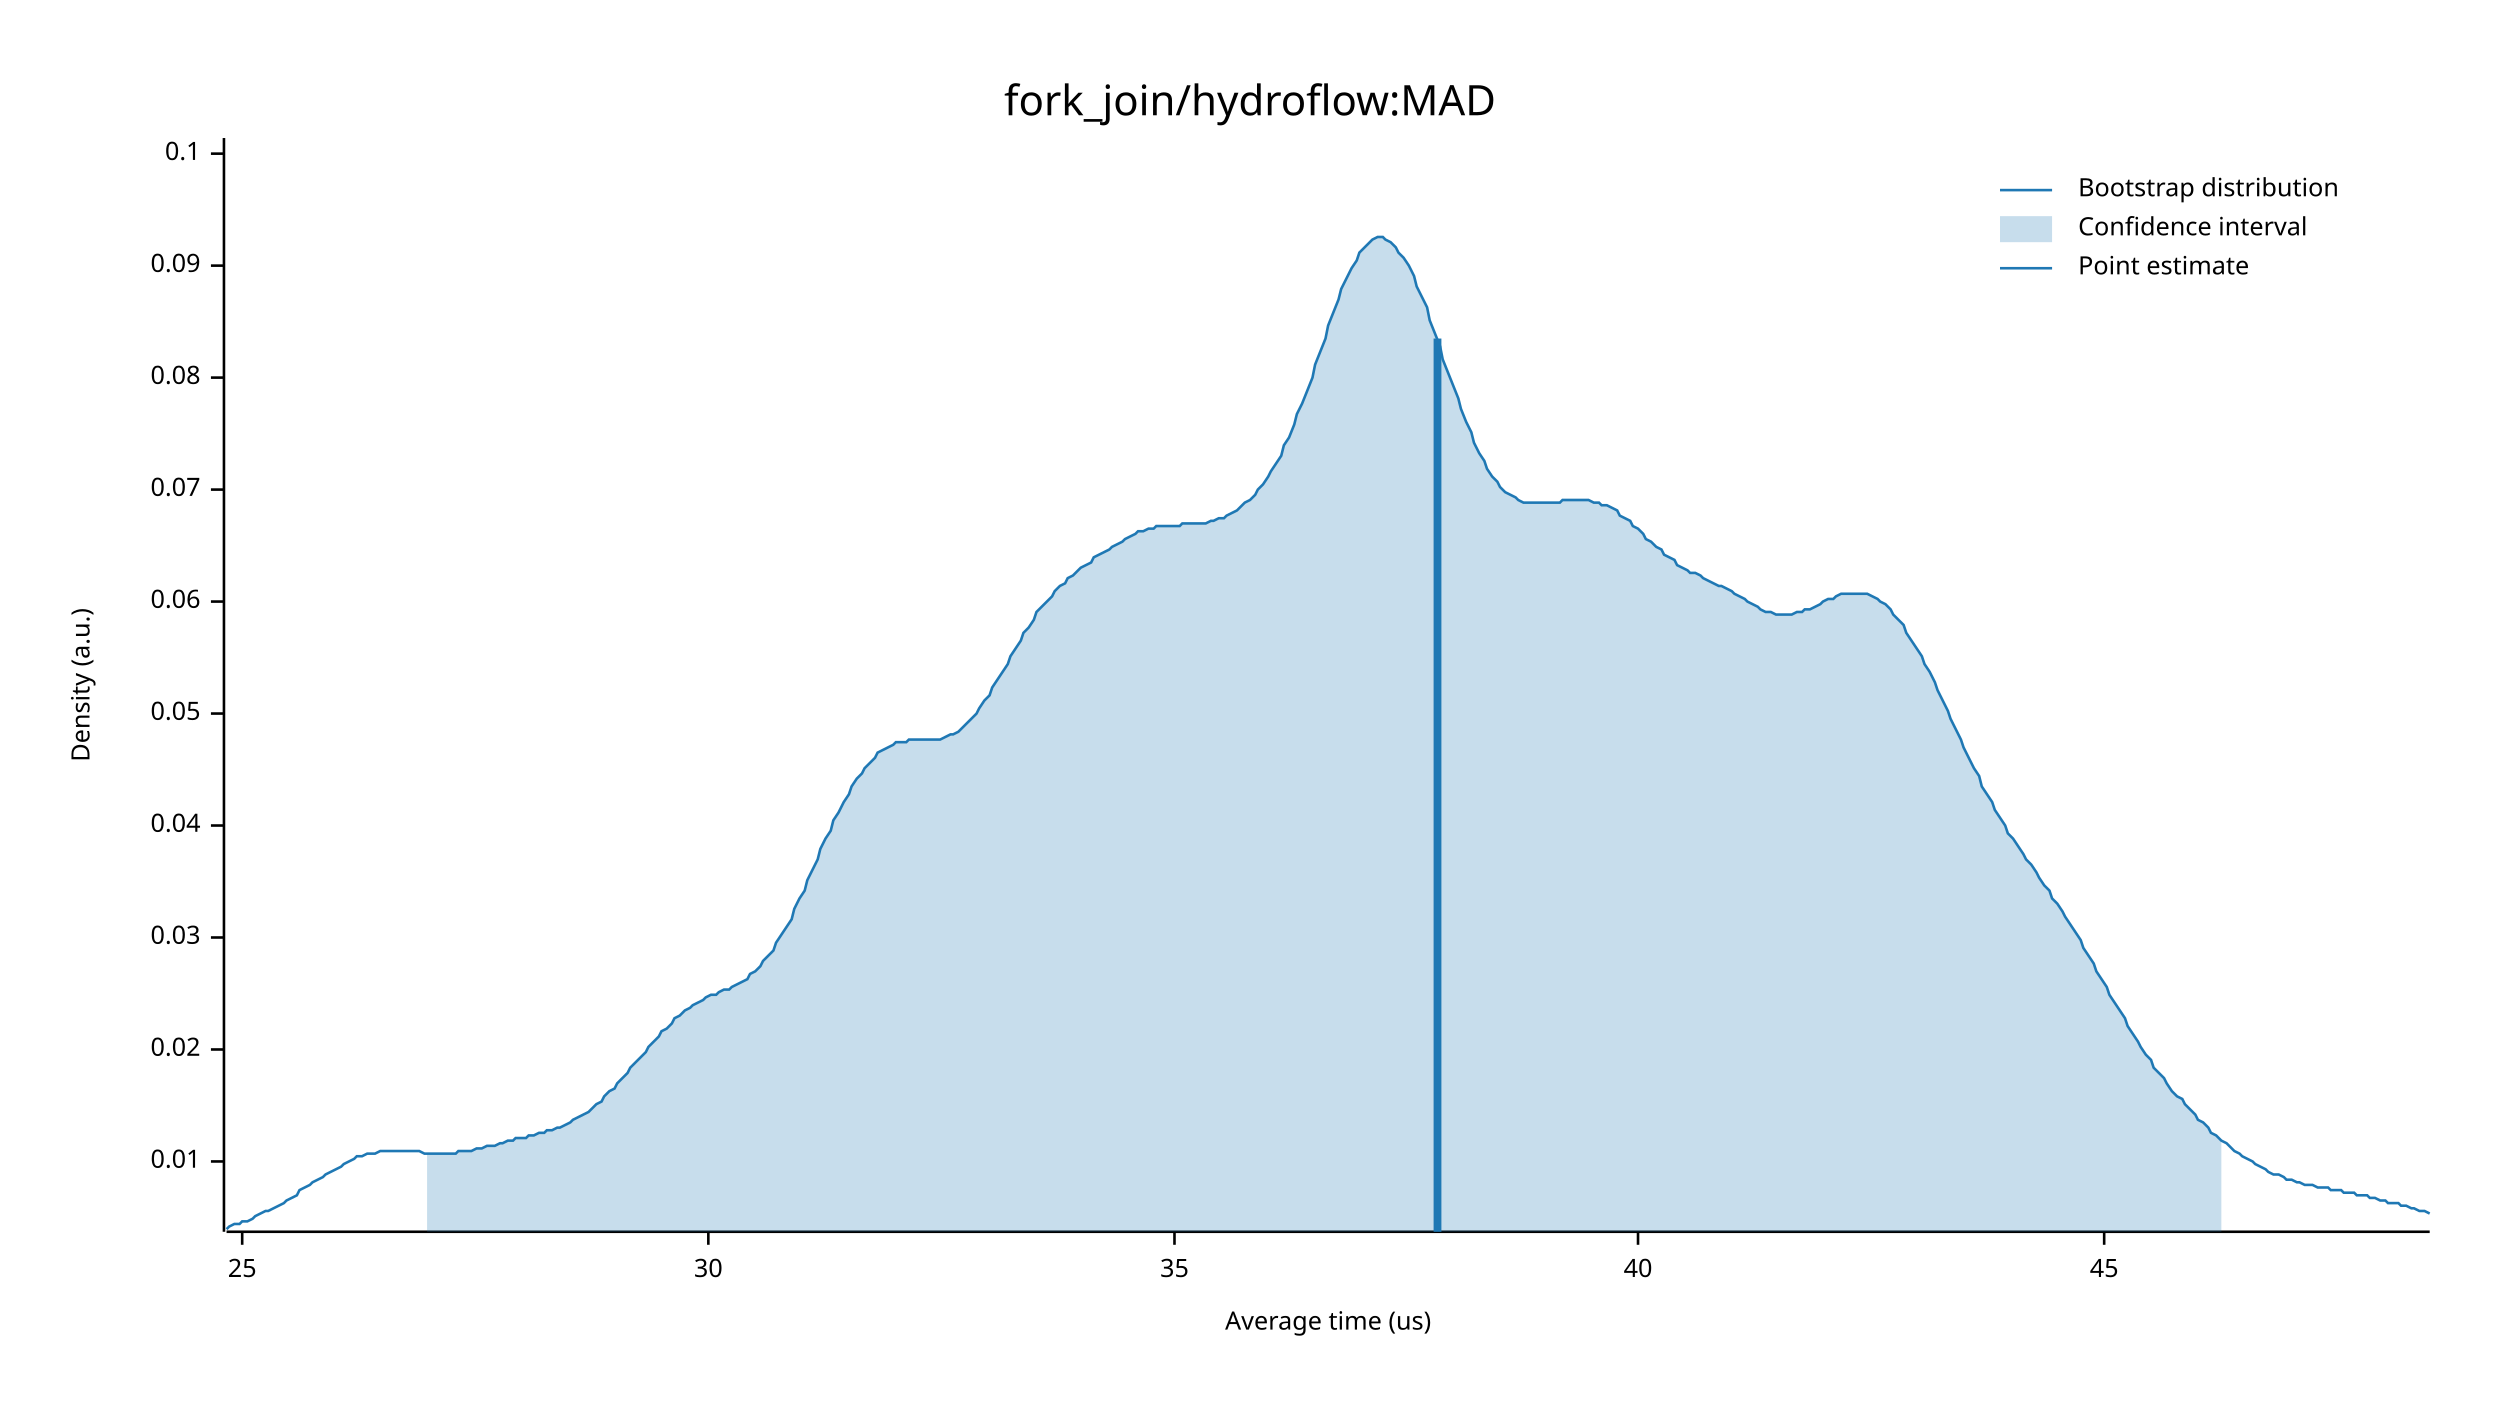
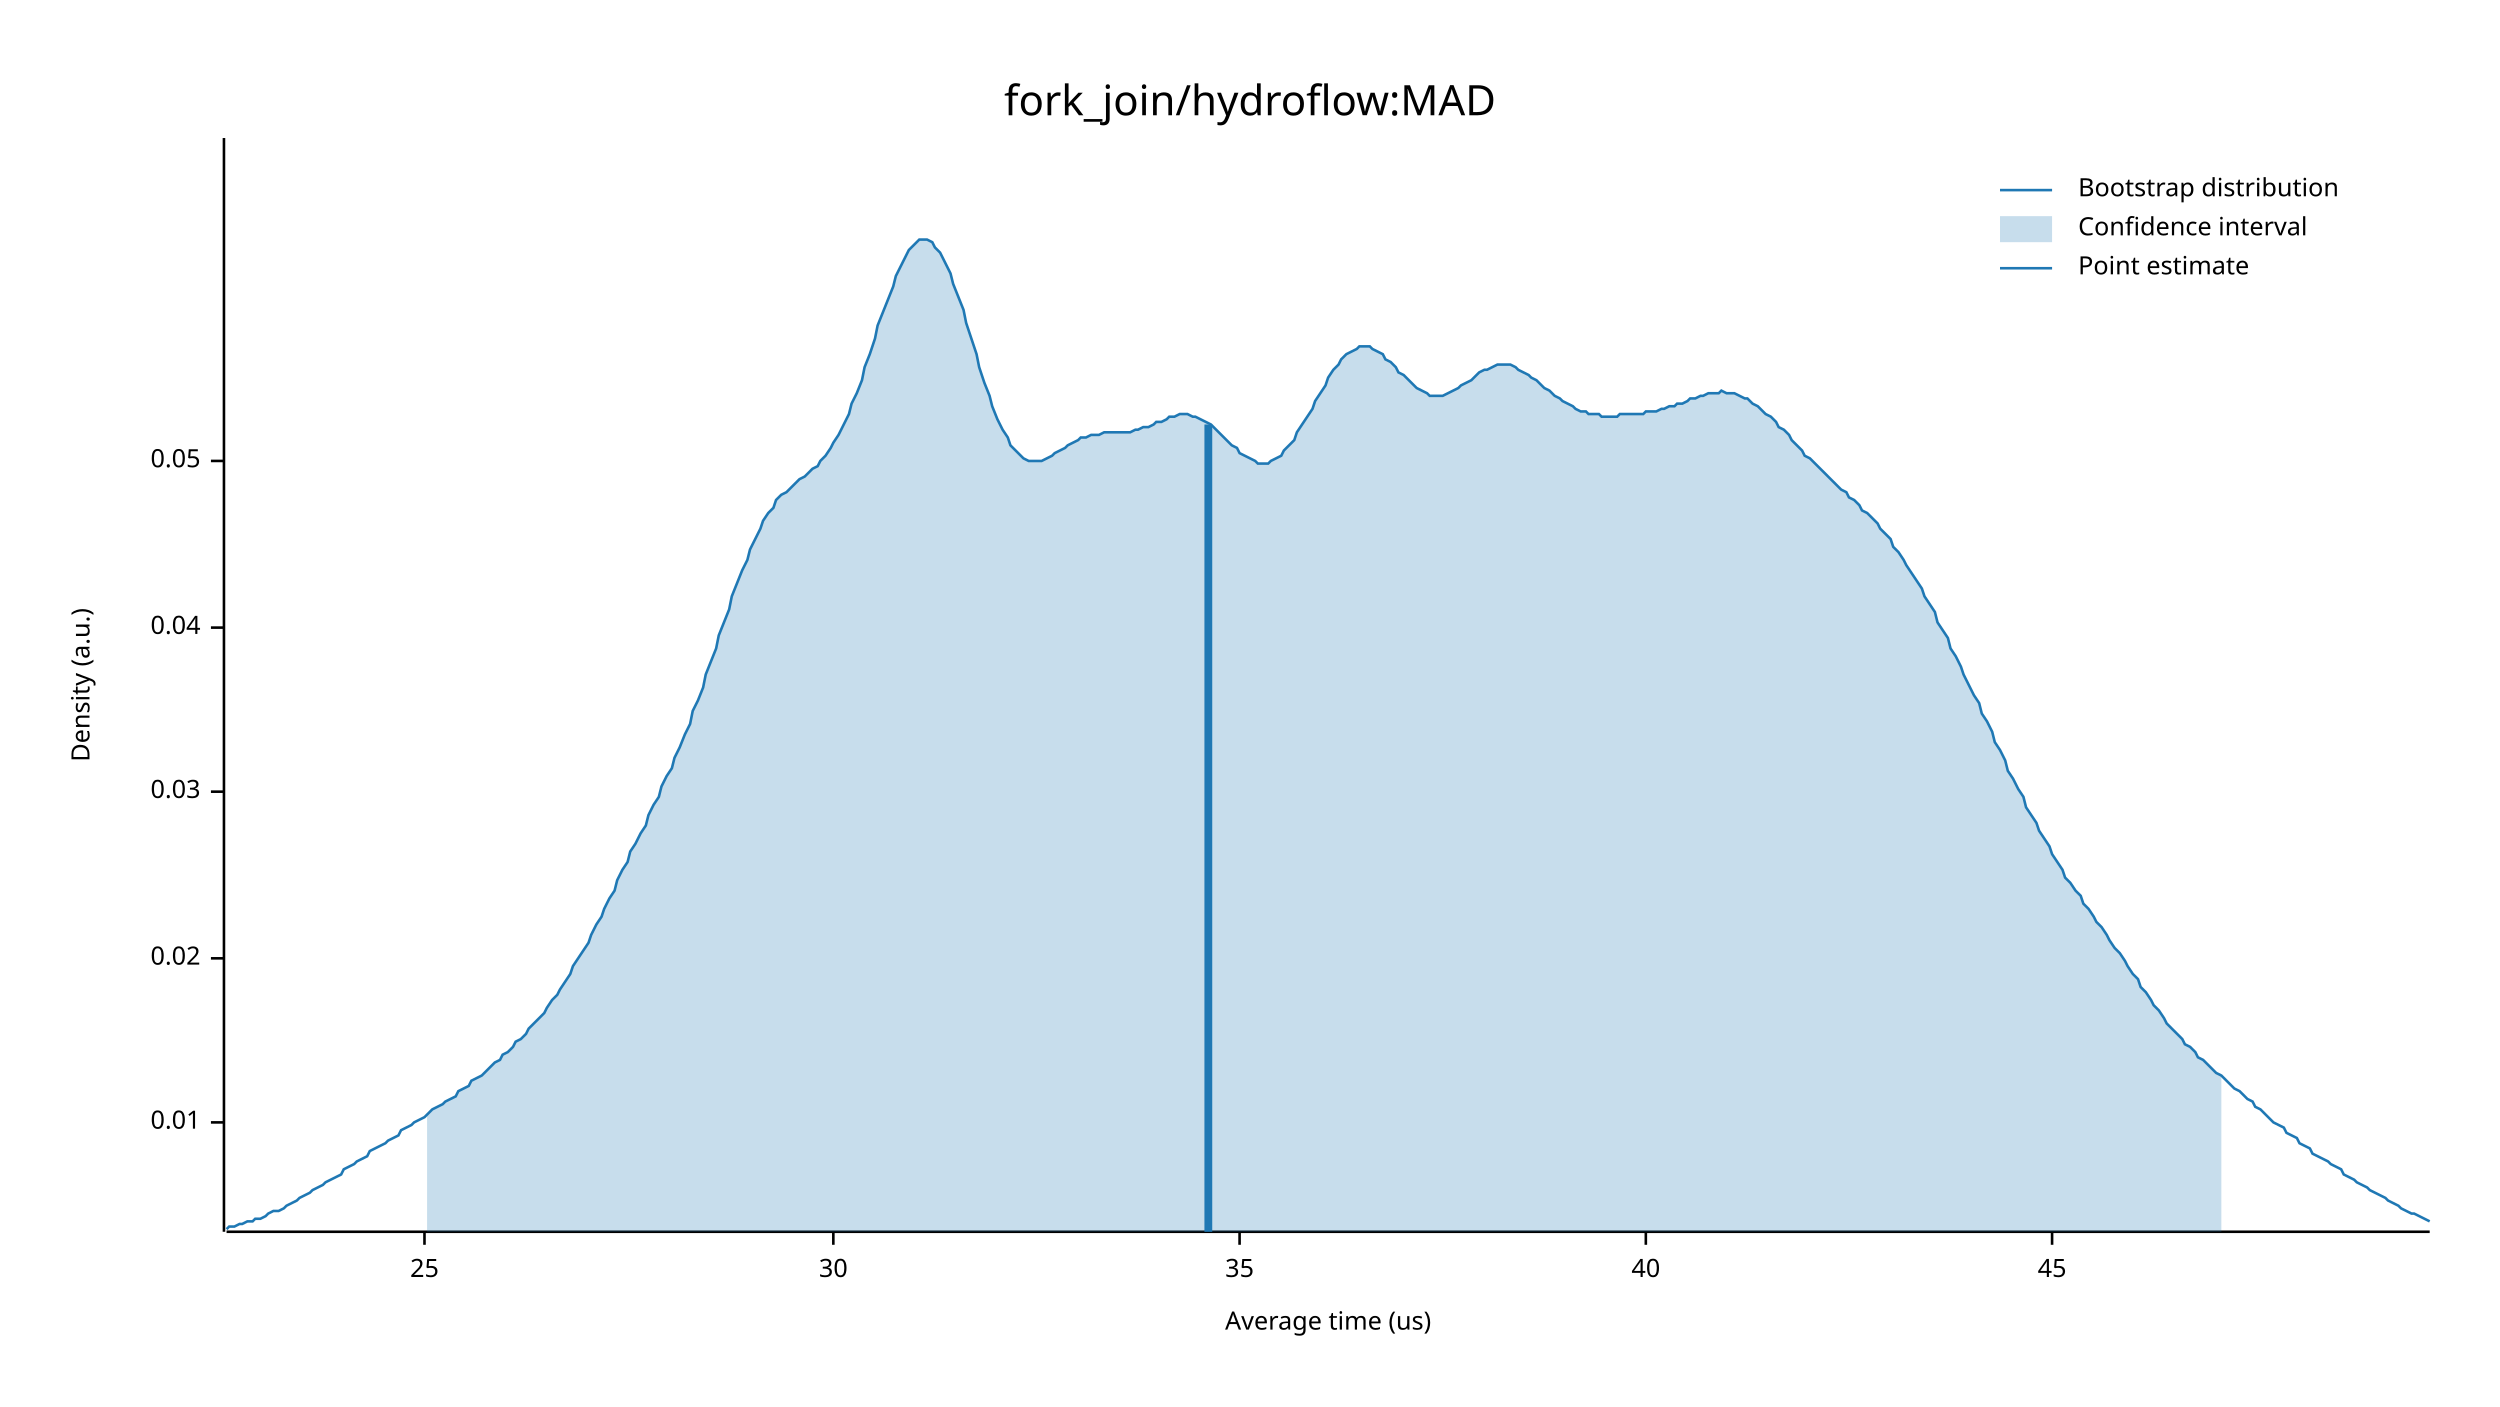
<svg xmlns="http://www.w3.org/2000/svg" width="960" height="540" viewBox="0 0 960 540">
  <text x="480" y="32" dy="0.76em" text-anchor="middle" font-family="sans-serif" font-size="16.129" opacity="1" fill="#000000">
fork_join/hydroflow:MAD
</text>
  <text x="27" y="263" dy="0.76em" text-anchor="middle" font-family="sans-serif" font-size="9.677" opacity="1" fill="#000000" transform="rotate(270, 27, 263)">
Density (a.u.)
</text>
  <text x="510" y="513" dy="-0.5ex" text-anchor="middle" font-family="sans-serif" font-size="9.677" opacity="1" fill="#000000">
Average time (us)
</text>
  <polyline fill="none" opacity="1" stroke="#000000" stroke-width="1" points="86,53 86,473 " />
-   <text x="77" y="446" dy="0.5ex" text-anchor="end" font-family="sans-serif" font-size="9.677" opacity="1" fill="#000000">
+   <text x="77" y="431" dy="0.5ex" text-anchor="end" font-family="sans-serif" font-size="9.677" opacity="1" fill="#000000">
0.01
</text>
-   <polyline fill="none" opacity="1" stroke="#000000" stroke-width="1" points="81,446 86,446 " />
-   <text x="77" y="403" dy="0.5ex" text-anchor="end" font-family="sans-serif" font-size="9.677" opacity="1" fill="#000000">
+   <polyline fill="none" opacity="1" stroke="#000000" stroke-width="1" points="81,431 86,431 " />
+   <text x="77" y="368" dy="0.5ex" text-anchor="end" font-family="sans-serif" font-size="9.677" opacity="1" fill="#000000">
0.02
</text>
-   <polyline fill="none" opacity="1" stroke="#000000" stroke-width="1" points="81,403 86,403 " />
-   <text x="77" y="360" dy="0.5ex" text-anchor="end" font-family="sans-serif" font-size="9.677" opacity="1" fill="#000000">
+   <polyline fill="none" opacity="1" stroke="#000000" stroke-width="1" points="81,368 86,368 " />
+   <text x="77" y="304" dy="0.5ex" text-anchor="end" font-family="sans-serif" font-size="9.677" opacity="1" fill="#000000">
0.03
</text>
-   <polyline fill="none" opacity="1" stroke="#000000" stroke-width="1" points="81,360 86,360 " />
-   <text x="77" y="317" dy="0.5ex" text-anchor="end" font-family="sans-serif" font-size="9.677" opacity="1" fill="#000000">
+   <polyline fill="none" opacity="1" stroke="#000000" stroke-width="1" points="81,304 86,304 " />
+   <text x="77" y="241" dy="0.5ex" text-anchor="end" font-family="sans-serif" font-size="9.677" opacity="1" fill="#000000">
0.04
</text>
-   <polyline fill="none" opacity="1" stroke="#000000" stroke-width="1" points="81,317 86,317 " />
-   <text x="77" y="274" dy="0.5ex" text-anchor="end" font-family="sans-serif" font-size="9.677" opacity="1" fill="#000000">
+   <polyline fill="none" opacity="1" stroke="#000000" stroke-width="1" points="81,241 86,241 " />
+   <text x="77" y="177" dy="0.5ex" text-anchor="end" font-family="sans-serif" font-size="9.677" opacity="1" fill="#000000">
0.05
</text>
-   <polyline fill="none" opacity="1" stroke="#000000" stroke-width="1" points="81,274 86,274 " />
-   <text x="77" y="231" dy="0.5ex" text-anchor="end" font-family="sans-serif" font-size="9.677" opacity="1" fill="#000000">
- 0.06
- </text>
-   <polyline fill="none" opacity="1" stroke="#000000" stroke-width="1" points="81,231 86,231 " />
-   <text x="77" y="188" dy="0.5ex" text-anchor="end" font-family="sans-serif" font-size="9.677" opacity="1" fill="#000000">
- 0.07
- </text>
-   <polyline fill="none" opacity="1" stroke="#000000" stroke-width="1" points="81,188 86,188 " />
-   <text x="77" y="145" dy="0.5ex" text-anchor="end" font-family="sans-serif" font-size="9.677" opacity="1" fill="#000000">
- 0.08
- </text>
-   <polyline fill="none" opacity="1" stroke="#000000" stroke-width="1" points="81,145 86,145 " />
-   <text x="77" y="102" dy="0.5ex" text-anchor="end" font-family="sans-serif" font-size="9.677" opacity="1" fill="#000000">
- 0.09
- </text>
-   <polyline fill="none" opacity="1" stroke="#000000" stroke-width="1" points="81,102 86,102 " />
-   <text x="77" y="59" dy="0.5ex" text-anchor="end" font-family="sans-serif" font-size="9.677" opacity="1" fill="#000000">
- 0.1
- </text>
-   <polyline fill="none" opacity="1" stroke="#000000" stroke-width="1" points="81,59 86,59 " />
+   <polyline fill="none" opacity="1" stroke="#000000" stroke-width="1" points="81,177 86,177 " />
  <polyline fill="none" opacity="1" stroke="#000000" stroke-width="1" points="87,473 933,473 " />
-   <text x="93" y="483" dy="0.76em" text-anchor="middle" font-family="sans-serif" font-size="9.677" opacity="1" fill="#000000">
+   <text x="163" y="483" dy="0.76em" text-anchor="middle" font-family="sans-serif" font-size="9.677" opacity="1" fill="#000000">
25
</text>
-   <polyline fill="none" opacity="1" stroke="#000000" stroke-width="1" points="93,473 93,478 " />
-   <text x="272" y="483" dy="0.76em" text-anchor="middle" font-family="sans-serif" font-size="9.677" opacity="1" fill="#000000">
+   <polyline fill="none" opacity="1" stroke="#000000" stroke-width="1" points="163,473 163,478 " />
+   <text x="320" y="483" dy="0.76em" text-anchor="middle" font-family="sans-serif" font-size="9.677" opacity="1" fill="#000000">
30
</text>
-   <polyline fill="none" opacity="1" stroke="#000000" stroke-width="1" points="272,473 272,478 " />
-   <text x="451" y="483" dy="0.76em" text-anchor="middle" font-family="sans-serif" font-size="9.677" opacity="1" fill="#000000">
+   <polyline fill="none" opacity="1" stroke="#000000" stroke-width="1" points="320,473 320,478 " />
+   <text x="476" y="483" dy="0.76em" text-anchor="middle" font-family="sans-serif" font-size="9.677" opacity="1" fill="#000000">
35
</text>
-   <polyline fill="none" opacity="1" stroke="#000000" stroke-width="1" points="451,473 451,478 " />
-   <text x="629" y="483" dy="0.76em" text-anchor="middle" font-family="sans-serif" font-size="9.677" opacity="1" fill="#000000">
+   <polyline fill="none" opacity="1" stroke="#000000" stroke-width="1" points="476,473 476,478 " />
+   <text x="632" y="483" dy="0.76em" text-anchor="middle" font-family="sans-serif" font-size="9.677" opacity="1" fill="#000000">
40
</text>
-   <polyline fill="none" opacity="1" stroke="#000000" stroke-width="1" points="629,473 629,478 " />
-   <text x="808" y="483" dy="0.76em" text-anchor="middle" font-family="sans-serif" font-size="9.677" opacity="1" fill="#000000">
+   <polyline fill="none" opacity="1" stroke="#000000" stroke-width="1" points="632,473 632,478 " />
+   <text x="788" y="483" dy="0.76em" text-anchor="middle" font-family="sans-serif" font-size="9.677" opacity="1" fill="#000000">
45
</text>
-   <polyline fill="none" opacity="1" stroke="#000000" stroke-width="1" points="808,473 808,478 " />
-   <polyline fill="none" opacity="1" stroke="#1F78B4" stroke-width="1" points="87,472 88,471 90,470 92,470 93,469 95,469 97,468 98,467 100,466 102,465 103,465 105,464 107,463 109,462 110,461 112,460 114,459 115,457 117,456 119,455 120,454 122,453 124,452 125,451 127,450 129,449 131,448 132,447 134,446 136,445 137,444 139,444 141,443 142,443 144,443 146,442 148,442 149,442 151,442 153,442 154,442 156,442 158,442 159,442 161,442 163,443 164,443 166,443 168,443 170,443 171,443 173,443 175,443 176,442 178,442 180,442 181,442 183,441 185,441 187,440 188,440 190,440 192,439 193,439 195,438 197,438 198,437 200,437 202,437 203,436 205,436 207,435 209,435 210,434 212,434 214,433 215,433 217,432 219,431 220,430 222,429 224,428 226,427 227,426 229,424 231,423 232,421 234,419 236,418 237,416 239,414 241,412 242,410 244,408 246,406 248,404 249,402 251,400 253,398 254,396 256,395 258,393 259,391 261,390 263,388 265,387 266,386 268,385 270,384 271,383 273,382 275,382 276,381 278,380 280,380 281,379 283,378 285,377 287,376 288,374 290,373 292,371 293,369 295,367 297,365 298,362 300,359 302,356 304,353 305,349 307,345 309,342 310,338 312,334 314,330 315,326 317,322 319,319 320,315 322,312 324,308 326,305 327,302 329,299 331,297 332,295 334,293 336,291 337,289 339,288 341,287 343,286 344,285 346,285 348,285 349,284 351,284 353,284 354,284 356,284 358,284 359,284 361,284 363,283 365,282 366,282 368,281 370,279 371,278 373,276 375,274 376,272 378,269 380,267 381,264 383,261 385,258 387,255 388,252 390,249 392,246 393,243 395,241 397,238 398,235 400,233 402,231 404,229 405,227 407,225 409,224 410,222 412,221 414,219 415,218 417,217 419,216 420,214 422,213 424,212 426,211 427,210 429,209 431,208 432,207 434,206 436,205 437,204 439,204 441,203 443,203 444,202 446,202 448,202 449,202 451,202 453,202 454,201 456,201 458,201 459,201 461,201 463,201 465,200 466,200 468,199 470,199 471,198 473,197 475,196 476,195 478,193 480,192 482,190 483,188 485,186 487,183 488,181 490,178 492,175 493,171 495,168 497,163 498,159 500,155 502,150 504,145 505,140 507,135 509,130 510,125 512,120 514,115 515,111 517,107 519,103 521,100 522,97 524,95 526,93 527,92 529,91 531,91 532,92 534,93 536,95 537,97 539,99 541,102 543,106 544,110 546,114 548,118 549,123 551,128 553,133 554,138 556,143 558,148 560,153 561,157 563,162 565,166 566,170 568,174 570,177 571,180 573,183 575,185 576,187 578,189 580,190 582,191 583,192 585,193 587,193 588,193 590,193 592,193 593,193 595,193 597,193 599,193 600,192 602,192 604,192 605,192 607,192 609,192 610,192 612,193 614,193 615,194 617,194 619,195 621,196 622,198 624,199 626,200 627,202 629,203 631,205 632,207 634,208 636,210 638,211 639,213 641,214 643,215 644,217 646,218 648,219 649,220 651,220 653,221 654,222 656,223 658,224 660,225 661,225 663,226 665,227 666,228 668,229 670,230 671,231 673,232 675,233 676,234 678,235 680,235 682,236 683,236 685,236 687,236 688,236 690,235 692,235 693,234 695,234 697,233 699,232 700,231 702,230 704,230 705,229 707,228 709,228 710,228 712,228 714,228 715,228 717,228 719,229 721,230 722,231 724,232 726,234 727,236 729,238 731,240 732,243 734,246 736,249 738,252 739,255 741,258 743,262 744,265 746,269 748,273 749,276 751,280 753,284 754,287 756,291 758,295 760,298 761,302 763,305 765,308 766,311 768,314 770,317 771,320 773,322 775,325 777,328 778,330 780,332 782,335 783,337 785,340 787,342 788,345 790,347 792,350 793,352 795,355 797,358 799,361 800,364 802,367 804,370 805,373 807,376 809,379 810,382 812,385 814,388 816,391 817,394 819,397 821,400 822,402 824,405 826,407 827,410 829,412 831,414 832,416 834,419 836,421 838,422 839,424 841,426 843,428 844,430 846,431 848,433 849,435 851,436 853,438 855,439 856,440 858,442 860,443 861,444 863,445 865,446 866,447 868,448 870,449 871,450 873,451 875,451 877,452 878,453 880,453 882,454 883,454 885,455 887,455 888,455 890,456 892,456 894,456 895,457 897,457 899,457 900,458 902,458 904,458 905,459 907,459 909,459 910,460 912,460 914,461 916,461 917,462 919,462 921,462 922,463 924,463 926,464 927,464 929,465 931,465 933,466 " />
-   <polygon opacity="0.25" fill="#1F78B4" points="164,443 166,443 168,443 170,443 171,443 173,443 175,443 176,442 178,442 180,442 181,442 183,441 185,441 187,440 188,440 190,440 192,439 193,439 195,438 197,438 198,437 200,437 202,437 203,436 205,436 207,435 209,435 210,434 212,434 214,433 215,433 217,432 219,431 220,430 222,429 224,428 226,427 227,426 229,424 231,423 232,421 234,419 236,418 237,416 239,414 241,412 242,410 244,408 246,406 248,404 249,402 251,400 253,398 254,396 256,395 258,393 259,391 261,390 263,388 265,387 266,386 268,385 270,384 271,383 273,382 275,382 276,381 278,380 280,380 281,379 283,378 285,377 287,376 288,374 290,373 292,371 293,369 295,367 297,365 298,362 300,359 302,356 304,353 305,349 307,345 309,342 310,338 312,334 314,330 315,326 317,322 319,319 320,315 322,312 324,308 326,305 327,302 329,299 331,297 332,295 334,293 336,291 337,289 339,288 341,287 343,286 344,285 346,285 348,285 349,284 351,284 353,284 354,284 356,284 358,284 359,284 361,284 363,283 365,282 366,282 368,281 370,279 371,278 373,276 375,274 376,272 378,269 380,267 381,264 383,261 385,258 387,255 388,252 390,249 392,246 393,243 395,241 397,238 398,235 400,233 402,231 404,229 405,227 407,225 409,224 410,222 412,221 414,219 415,218 417,217 419,216 420,214 422,213 424,212 426,211 427,210 429,209 431,208 432,207 434,206 436,205 437,204 439,204 441,203 443,203 444,202 446,202 448,202 449,202 451,202 453,202 454,201 456,201 458,201 459,201 461,201 463,201 465,200 466,200 468,199 470,199 471,198 473,197 475,196 476,195 478,193 480,192 482,190 483,188 485,186 487,183 488,181 490,178 492,175 493,171 495,168 497,163 498,159 500,155 502,150 504,145 505,140 507,135 509,130 510,125 512,120 514,115 515,111 517,107 519,103 521,100 522,97 524,95 526,93 527,92 529,91 531,91 532,92 534,93 536,95 537,97 539,99 541,102 543,106 544,110 546,114 548,118 549,123 551,128 553,133 554,138 556,143 558,148 560,153 561,157 563,162 565,166 566,170 568,174 570,177 571,180 573,183 575,185 576,187 578,189 580,190 582,191 583,192 585,193 587,193 588,193 590,193 592,193 593,193 595,193 597,193 599,193 600,192 602,192 604,192 605,192 607,192 609,192 610,192 612,193 614,193 615,194 617,194 619,195 621,196 622,198 624,199 626,200 627,202 629,203 631,205 632,207 634,208 636,210 638,211 639,213 641,214 643,215 644,217 646,218 648,219 649,220 651,220 653,221 654,222 656,223 658,224 660,225 661,225 663,226 665,227 666,228 668,229 670,230 671,231 673,232 675,233 676,234 678,235 680,235 682,236 683,236 685,236 687,236 688,236 690,235 692,235 693,234 695,234 697,233 699,232 700,231 702,230 704,230 705,229 707,228 709,228 710,228 712,228 714,228 715,228 717,228 719,229 721,230 722,231 724,232 726,234 727,236 729,238 731,240 732,243 734,246 736,249 738,252 739,255 741,258 743,262 744,265 746,269 748,273 749,276 751,280 753,284 754,287 756,291 758,295 760,298 761,302 763,305 765,308 766,311 768,314 770,317 771,320 773,322 775,325 777,328 778,330 780,332 782,335 783,337 785,340 787,342 788,345 790,347 792,350 793,352 795,355 797,358 799,361 800,364 802,367 804,370 805,373 807,376 809,379 810,382 812,385 814,388 816,391 817,394 819,397 821,400 822,402 824,405 826,407 827,410 829,412 831,414 832,416 834,419 836,421 838,422 839,424 841,426 843,428 844,430 846,431 848,433 849,435 851,436 853,438 853,473 164,473 " />
-   <polyline fill="none" opacity="1" stroke="#1F78B4" stroke-width="3" points="552,473 552,130 " />
+   <polyline fill="none" opacity="1" stroke="#000000" stroke-width="1" points="788,473 788,478 " />
+   <polyline fill="none" opacity="1" stroke="#1F78B4" stroke-width="1" points="87,472 88,471 90,471 92,470 93,470 95,469 97,469 98,468 100,468 102,467 103,466 105,465 107,465 109,464 110,463 112,462 114,461 115,460 117,459 119,458 120,457 122,456 124,455 125,454 127,453 129,452 131,451 132,449 134,448 136,447 137,446 139,445 141,444 142,442 144,441 146,440 148,439 149,438 151,437 153,436 154,434 156,433 158,432 159,431 161,430 163,429 164,428 166,426 168,425 170,424 171,423 173,422 175,421 176,419 178,418 180,417 181,415 183,414 185,413 187,411 188,410 190,408 192,407 193,405 195,404 197,402 198,400 200,399 202,397 203,395 205,393 207,391 209,389 210,387 212,384 214,382 215,380 217,377 219,374 220,371 222,368 224,365 226,362 227,359 229,355 231,352 232,349 234,345 236,342 237,338 239,334 241,331 242,327 244,324 246,320 248,317 249,313 251,309 253,306 254,302 256,298 258,295 259,291 261,287 263,282 265,278 266,273 268,269 270,264 271,259 273,254 275,249 276,244 278,239 280,234 281,229 283,224 285,219 287,215 288,211 290,207 292,203 293,200 295,197 297,195 298,192 300,190 302,189 304,187 305,186 307,184 309,183 310,182 312,180 314,179 315,177 317,175 319,172 320,170 322,167 324,163 326,159 327,155 329,151 331,146 332,141 334,136 336,130 337,125 339,120 341,115 343,110 344,106 346,102 348,98 349,96 351,94 353,92 354,92 356,92 358,93 359,95 361,97 363,101 365,105 366,109 368,114 370,119 371,124 373,130 375,136 376,141 378,147 380,152 381,156 383,161 385,165 387,168 388,171 390,173 392,175 393,176 395,177 397,177 398,177 400,177 402,176 404,175 405,174 407,173 409,172 410,171 412,170 414,169 415,168 417,168 419,167 420,167 422,167 424,166 426,166 427,166 429,166 431,166 432,166 434,166 436,165 437,165 439,164 441,164 443,163 444,162 446,162 448,161 449,160 451,160 453,159 454,159 456,159 458,160 459,160 461,161 463,162 465,163 466,164 468,166 470,168 471,169 473,171 475,172 476,174 478,175 480,176 482,177 483,178 485,178 487,178 488,177 490,176 492,175 493,173 495,171 497,169 498,166 500,163 502,160 504,157 505,154 507,151 509,148 510,145 512,142 514,140 515,138 517,136 519,135 521,134 522,133 524,133 526,133 527,134 529,135 531,136 532,138 534,139 536,141 537,143 539,144 541,146 543,148 544,149 546,150 548,151 549,152 551,152 553,152 554,152 556,151 558,150 560,149 561,148 563,147 565,146 566,145 568,143 570,142 571,142 573,141 575,140 576,140 578,140 580,140 582,141 583,142 585,143 587,144 588,145 590,146 592,148 593,149 595,150 597,152 599,153 600,154 602,155 604,156 605,157 607,158 609,158 610,159 612,159 614,159 615,160 617,160 619,160 621,160 622,159 624,159 626,159 627,159 629,159 631,159 632,158 634,158 636,158 638,157 639,157 641,156 643,156 644,155 646,155 648,154 649,153 651,153 653,152 654,152 656,151 658,151 660,151 661,150 663,151 665,151 666,151 668,152 670,153 671,153 673,155 675,156 676,157 678,159 680,160 682,162 683,164 685,165 687,167 688,169 690,171 692,173 693,175 695,176 697,178 699,180 700,181 702,183 704,185 705,186 707,188 709,189 710,191 712,192 714,194 715,196 717,197 719,199 721,201 722,203 724,205 726,207 727,210 729,212 731,215 732,217 734,220 736,223 738,226 739,229 741,232 743,235 744,239 746,242 748,245 749,249 751,252 753,256 754,259 756,263 758,267 760,270 761,274 763,277 765,281 766,285 768,288 770,292 771,296 773,299 775,303 777,306 778,310 780,313 782,316 783,319 785,322 787,325 788,328 790,331 792,334 793,337 795,339 797,342 799,344 800,347 802,349 804,352 805,354 807,356 809,359 810,361 812,364 814,366 816,369 817,371 819,374 821,376 822,379 824,381 826,384 827,386 829,388 831,391 832,393 834,395 836,397 838,399 839,401 841,402 843,404 844,406 846,407 848,409 849,410 851,412 853,413 855,415 856,416 858,418 860,419 861,420 863,422 865,423 866,425 868,426 870,428 871,429 873,431 875,432 877,433 878,435 880,436 882,437 883,439 885,440 887,441 888,443 890,444 892,445 894,446 895,447 897,448 899,449 900,451 902,452 904,453 905,454 907,455 909,456 910,457 912,458 914,459 916,460 917,461 919,462 921,463 922,464 924,465 926,466 927,466 929,467 931,468 933,469 " />
+   <polygon opacity="0.25" fill="#1F78B4" points="164,428 166,426 168,425 170,424 171,423 173,422 175,421 176,419 178,418 180,417 181,415 183,414 185,413 187,411 188,410 190,408 192,407 193,405 195,404 197,402 198,400 200,399 202,397 203,395 205,393 207,391 209,389 210,387 212,384 214,382 215,380 217,377 219,374 220,371 222,368 224,365 226,362 227,359 229,355 231,352 232,349 234,345 236,342 237,338 239,334 241,331 242,327 244,324 246,320 248,317 249,313 251,309 253,306 254,302 256,298 258,295 259,291 261,287 263,282 265,278 266,273 268,269 270,264 271,259 273,254 275,249 276,244 278,239 280,234 281,229 283,224 285,219 287,215 288,211 290,207 292,203 293,200 295,197 297,195 298,192 300,190 302,189 304,187 305,186 307,184 309,183 310,182 312,180 314,179 315,177 317,175 319,172 320,170 322,167 324,163 326,159 327,155 329,151 331,146 332,141 334,136 336,130 337,125 339,120 341,115 343,110 344,106 346,102 348,98 349,96 351,94 353,92 354,92 356,92 358,93 359,95 361,97 363,101 365,105 366,109 368,114 370,119 371,124 373,130 375,136 376,141 378,147 380,152 381,156 383,161 385,165 387,168 388,171 390,173 392,175 393,176 395,177 397,177 398,177 400,177 402,176 404,175 405,174 407,173 409,172 410,171 412,170 414,169 415,168 417,168 419,167 420,167 422,167 424,166 426,166 427,166 429,166 431,166 432,166 434,166 436,165 437,165 439,164 441,164 443,163 444,162 446,162 448,161 449,160 451,160 453,159 454,159 456,159 458,160 459,160 461,161 463,162 465,163 466,164 468,166 470,168 471,169 473,171 475,172 476,174 478,175 480,176 482,177 483,178 485,178 487,178 488,177 490,176 492,175 493,173 495,171 497,169 498,166 500,163 502,160 504,157 505,154 507,151 509,148 510,145 512,142 514,140 515,138 517,136 519,135 521,134 522,133 524,133 526,133 527,134 529,135 531,136 532,138 534,139 536,141 537,143 539,144 541,146 543,148 544,149 546,150 548,151 549,152 551,152 553,152 554,152 556,151 558,150 560,149 561,148 563,147 565,146 566,145 568,143 570,142 571,142 573,141 575,140 576,140 578,140 580,140 582,141 583,142 585,143 587,144 588,145 590,146 592,148 593,149 595,150 597,152 599,153 600,154 602,155 604,156 605,157 607,158 609,158 610,159 612,159 614,159 615,160 617,160 619,160 621,160 622,159 624,159 626,159 627,159 629,159 631,159 632,158 634,158 636,158 638,157 639,157 641,156 643,156 644,155 646,155 648,154 649,153 651,153 653,152 654,152 656,151 658,151 660,151 661,150 663,151 665,151 666,151 668,152 670,153 671,153 673,155 675,156 676,157 678,159 680,160 682,162 683,164 685,165 687,167 688,169 690,171 692,173 693,175 695,176 697,178 699,180 700,181 702,183 704,185 705,186 707,188 709,189 710,191 712,192 714,194 715,196 717,197 719,199 721,201 722,203 724,205 726,207 727,210 729,212 731,215 732,217 734,220 736,223 738,226 739,229 741,232 743,235 744,239 746,242 748,245 749,249 751,252 753,256 754,259 756,263 758,267 760,270 761,274 763,277 765,281 766,285 768,288 770,292 771,296 773,299 775,303 777,306 778,310 780,313 782,316 783,319 785,322 787,325 788,328 790,331 792,334 793,337 795,339 797,342 799,344 800,347 802,349 804,352 805,354 807,356 809,359 810,361 812,364 814,366 816,369 817,371 819,374 821,376 822,379 824,381 826,384 827,386 829,388 831,391 832,393 834,395 836,397 838,399 839,401 841,402 843,404 844,406 846,407 848,409 849,410 851,412 853,413 853,473 164,473 " />
+   <polyline fill="none" opacity="1" stroke="#1F78B4" stroke-width="3" points="464,473 464,163 " />
  <text x="798" y="68" dy="0.76em" text-anchor="start" font-family="sans-serif" font-size="9.677" opacity="1" fill="#000000">
Bootstrap distribution
</text>
  <text x="798" y="83" dy="0.76em" text-anchor="start" font-family="sans-serif" font-size="9.677" opacity="1" fill="#000000">
Confidence interval
</text>
  <text x="798" y="98" dy="0.76em" text-anchor="start" font-family="sans-serif" font-size="9.677" opacity="1" fill="#000000">
Point estimate
</text>
  <polyline fill="none" opacity="1" stroke="#1F78B4" stroke-width="1" points="768,73 788,73 " />
  <rect x="768" y="83" width="20" height="10" opacity="0.25" fill="#1F78B4" stroke="none" />
  <polyline fill="none" opacity="1" stroke="#1F78B4" stroke-width="1" points="768,103 788,103 " />
</svg>
